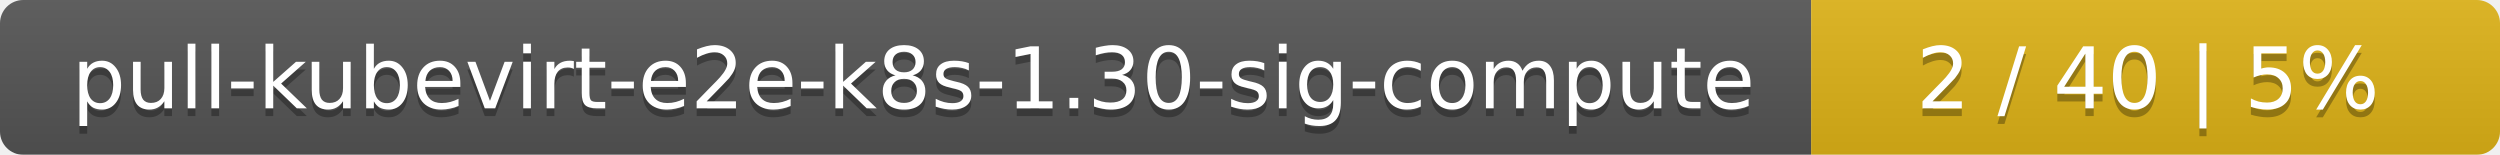
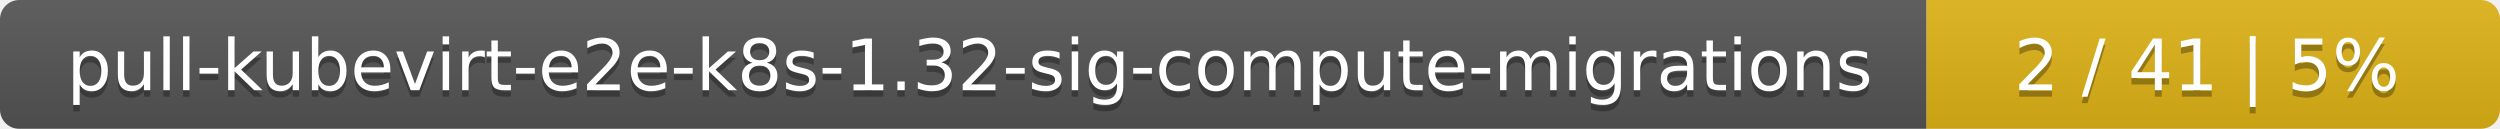
- <svg xmlns="http://www.w3.org/2000/svg" width="323" height="20">
+ <svg xmlns="http://www.w3.org/2000/svg" width="388" height="20">
  <linearGradient id="smooth" x2="0" y2="100%">
    <stop offset="0" stop-color="#bbb" stop-opacity=".1" />
    <stop offset="1" stop-opacity=".1" />
  </linearGradient>
  <mask id="round">
-     <rect width="323" height="20" rx="3" fill="#fff" />
+     <rect width="388" height="20" rx="3" fill="#fff" />
  </mask>
  <g mask="url(#round)">
-     <rect width="234" height="20" fill="#555" />
-     <rect x="234" width="89" height="20" fill="#dfb317" />
-     <rect width="323" height="20" fill="url(#smooth)" />
+     <rect width="299" height="20" fill="#555" />
+     <rect x="299" width="89" height="20" fill="#dfb317" />
+     <rect width="388" height="20" fill="url(#smooth)" />
  </g>
  <g fill="#fff" text-anchor="middle" font-family="DejaVu Sans,Verdana,Geneva,sans-serif" font-size="11">
-     <text x="118" y="15" fill="#010101" fill-opacity=".3">pull-kubevirt-e2e-k8s-1.30-sig-compute</text>
-     <text x="118" y="14">pull-kubevirt-e2e-k8s-1.30-sig-compute</text>
-     <text x="277.5" y="15" fill="#010101" fill-opacity=".3">2 / 40    |    5%</text>
-     <text x="277.5" y="14">2 / 40    |    5%</text>
+     <text x="150.5" y="15" fill="#010101" fill-opacity=".3">pull-kubevirt-e2e-k8s-1.32-sig-compute-migrations</text>
+     <text x="150.5" y="14">pull-kubevirt-e2e-k8s-1.32-sig-compute-migrations</text>
+     <text x="342.5" y="15" fill="#010101" fill-opacity=".3">2 / 41    |    5%</text>
+     <text x="342.5" y="14">2 / 41    |    5%</text>
  </g>
</svg>
